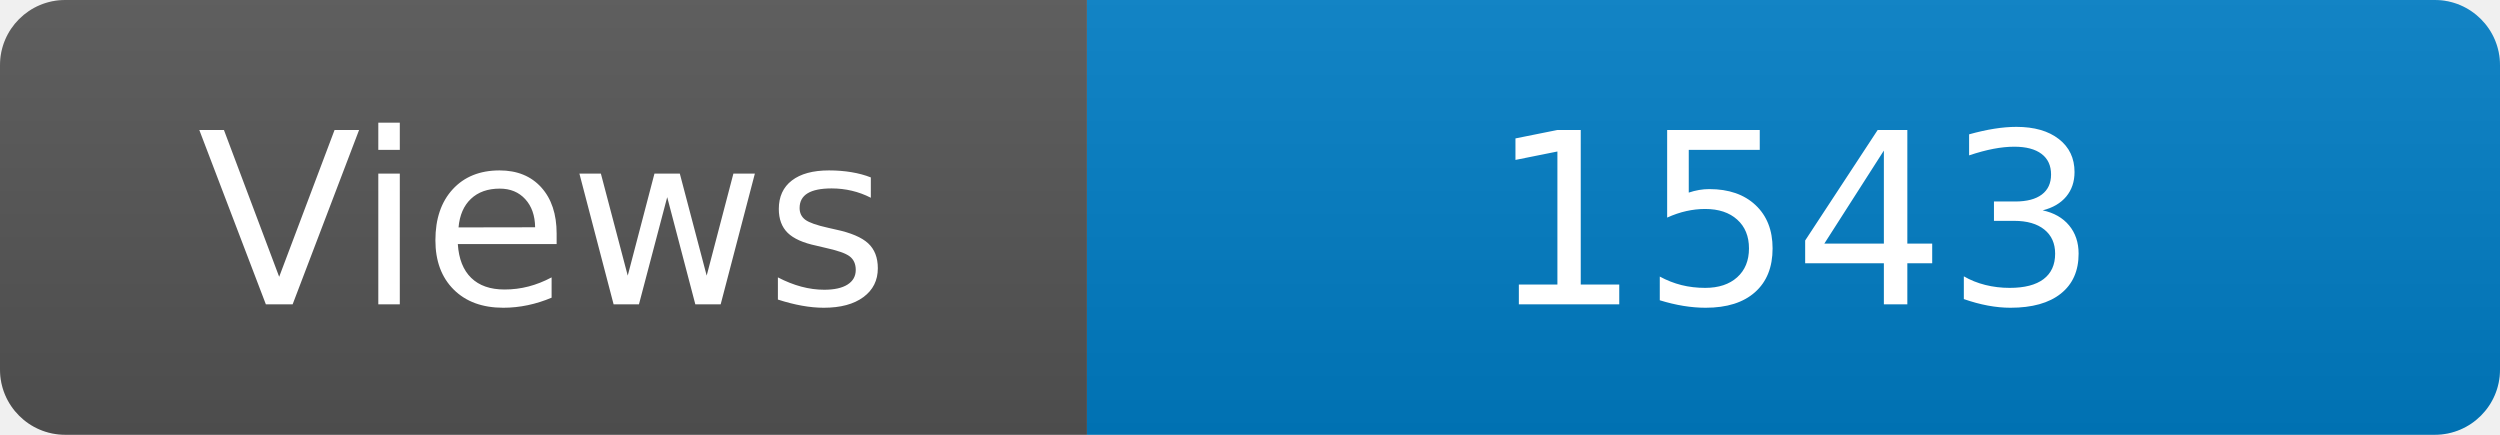
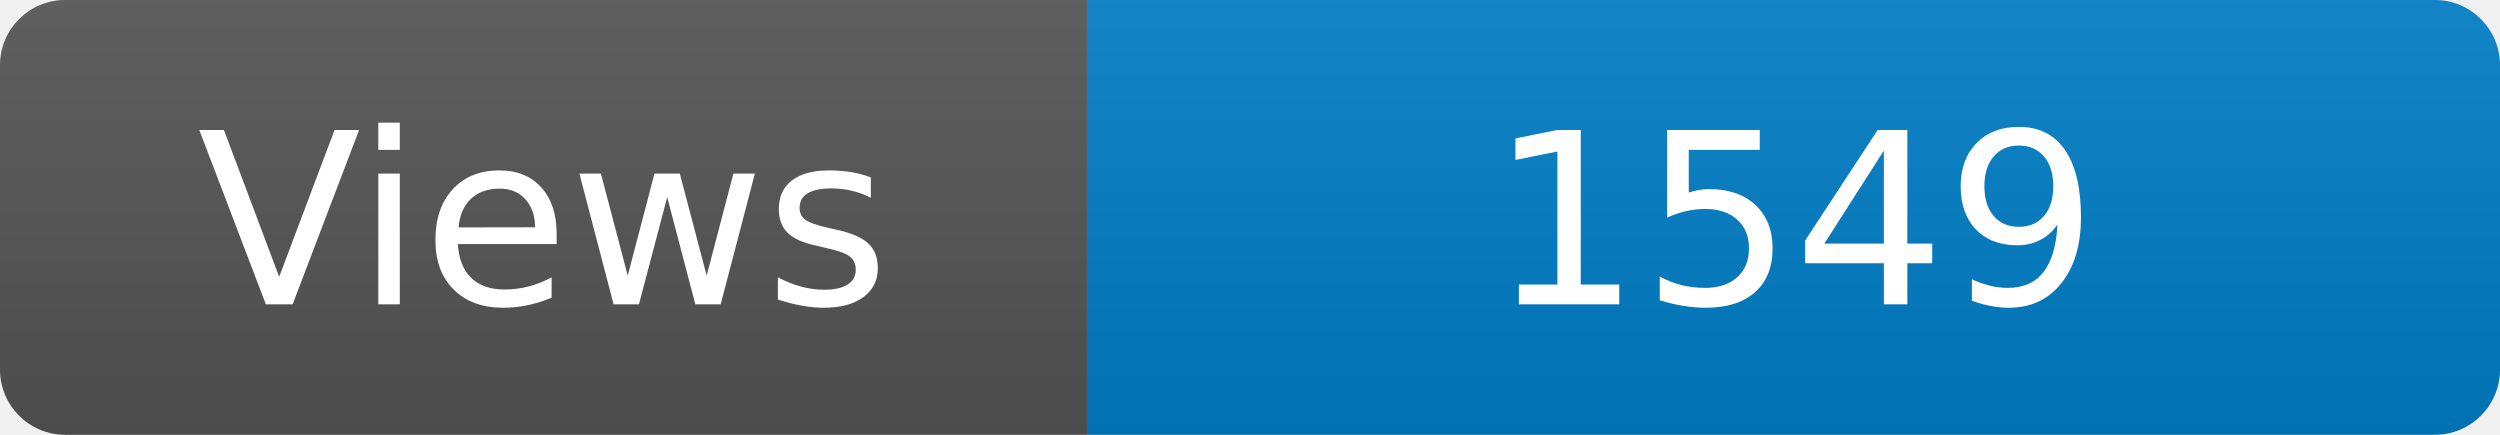
<svg xmlns="http://www.w3.org/2000/svg" width="115" height="20" role="img" aria-label="Maintained?: yes">
  <linearGradient id="s" x2="0" y2="100%">
    <stop offset="0" stop-color="#bbb" stop-opacity=".1" />
    <stop offset="1" stop-opacity=".1" />
  </linearGradient>
  <clipPath id="r">
    <rect width="115" height="20" rx="3" fill="#fff" />
  </clipPath>
  <g clip-path="url(#r)">
    <rect width="50" height="20" fill="#555" />
    <rect x="50" width="160" height="20" fill="#007ec6" />
    <rect width="115" height="20" fill="url(#s)" />
  </g>
  <g fill="#fff" text-anchor="middle" font-family="Verdana,Geneva,DejaVu Sans,sans-serif" font-size="110">
    <text x="250" y="140" transform="scale(.1)" fill="#fff">Views</text>
-     <text x="825" y="140" transform="scale(.1)" fill="#fff">1543</text>
+     <text x="825" y="140" transform="scale(.1)" fill="#fff">1549</text>
  </g>
</svg>
